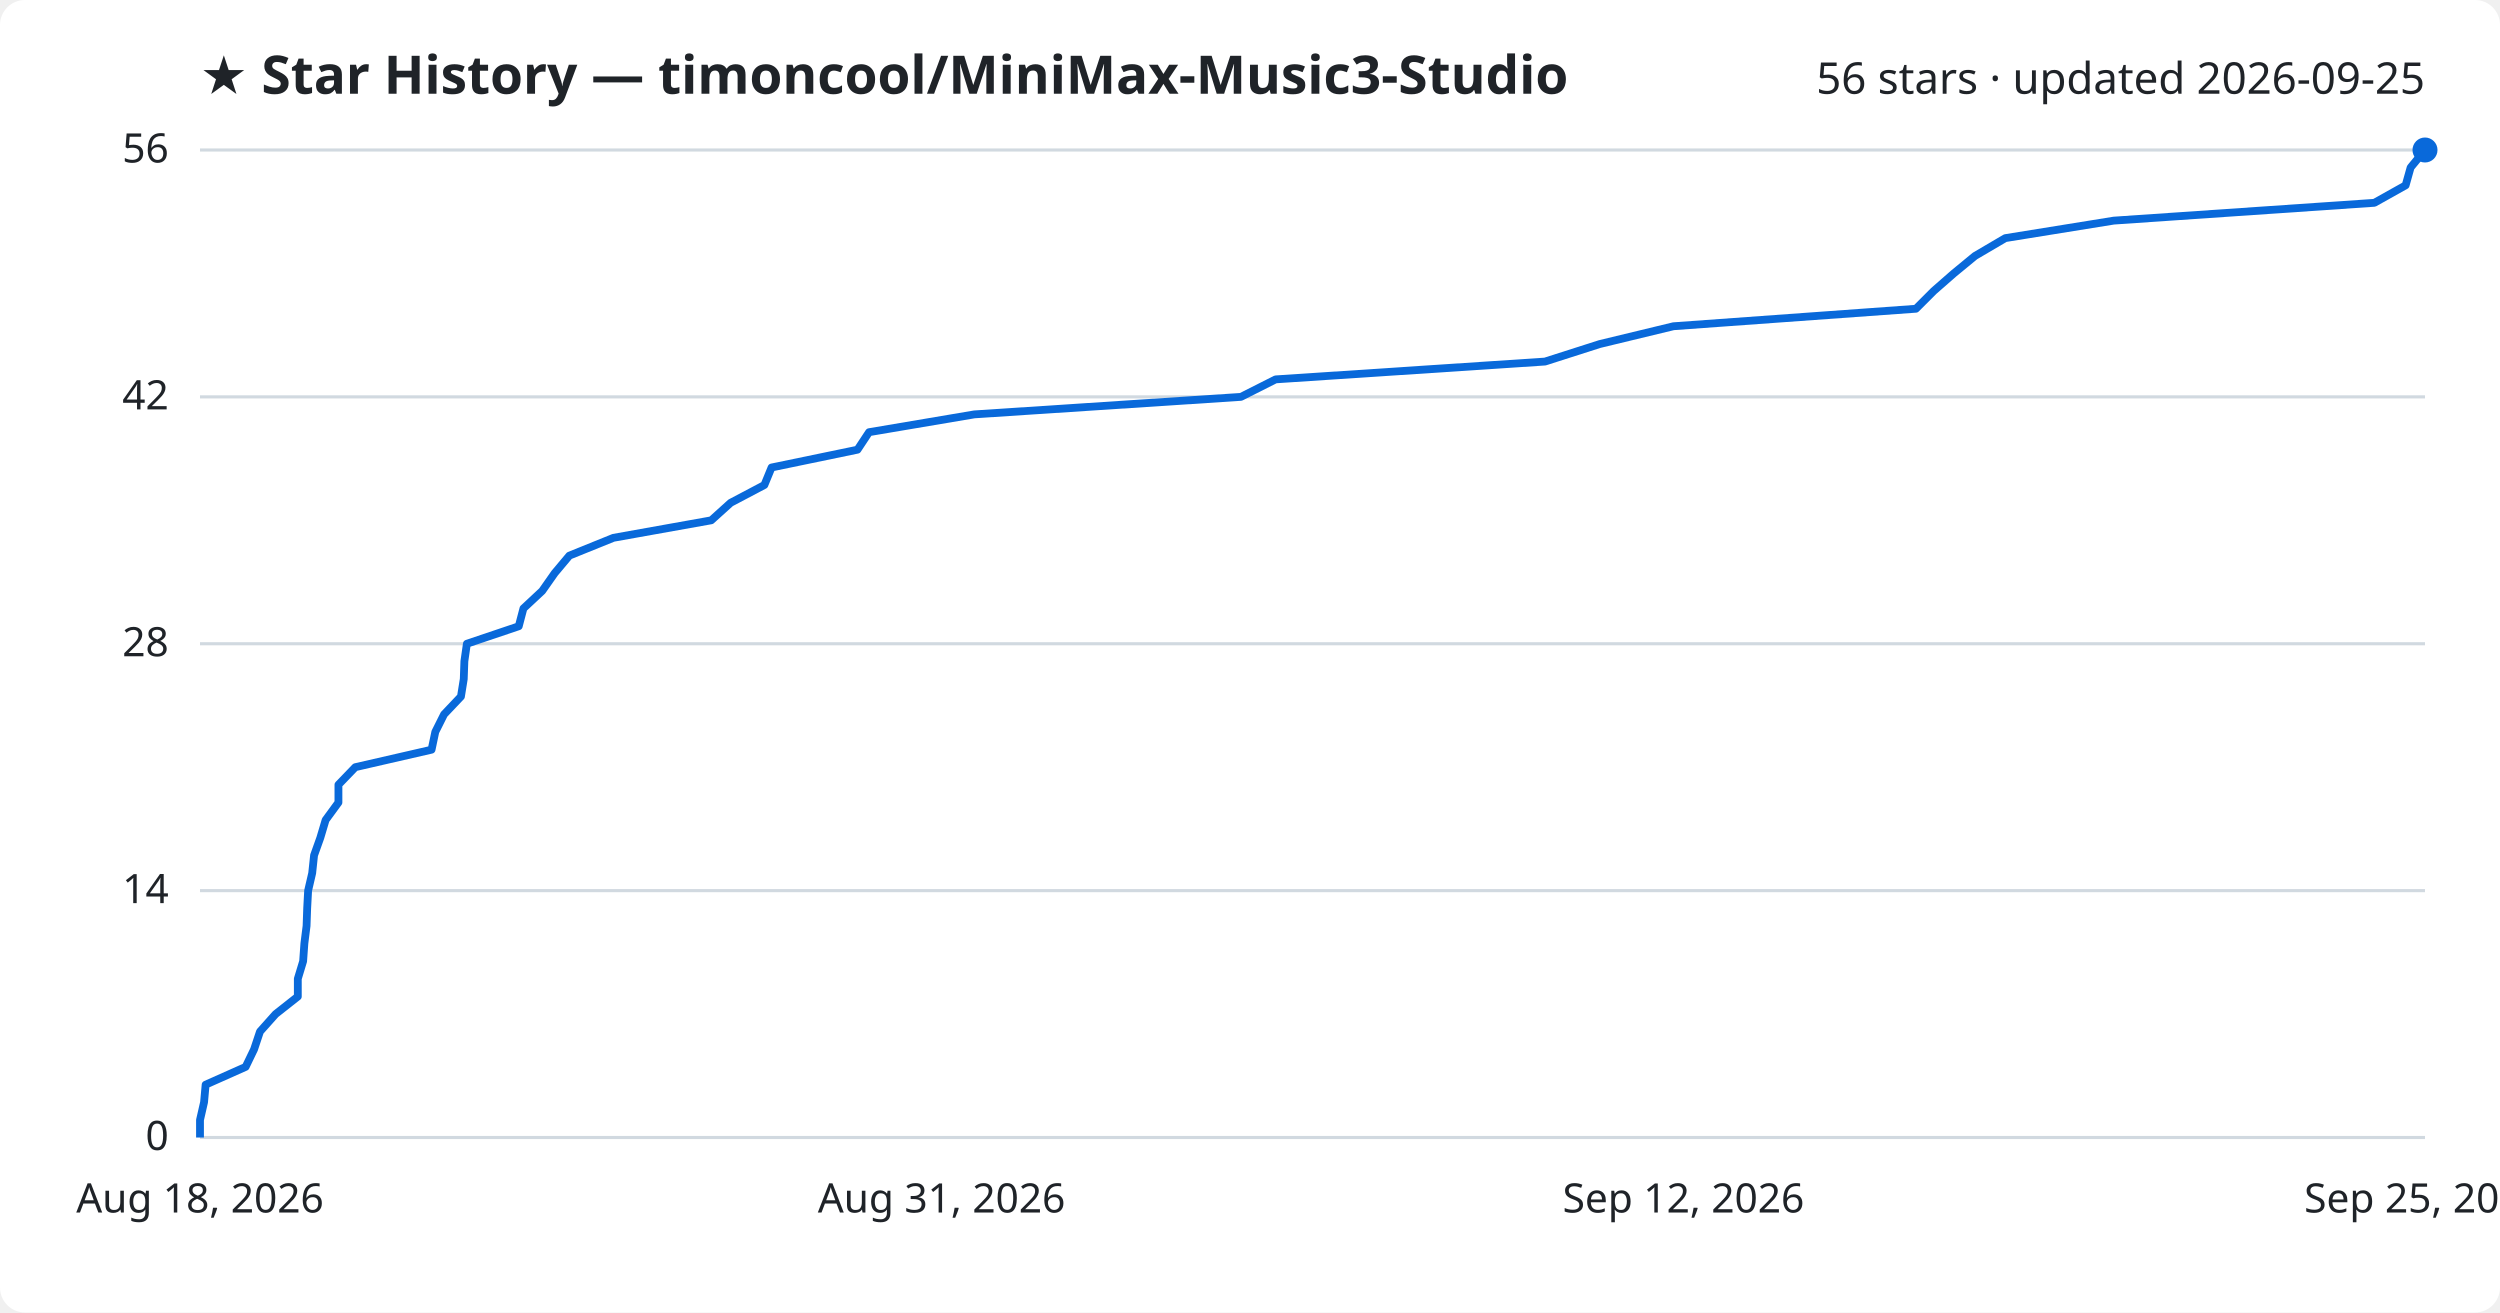
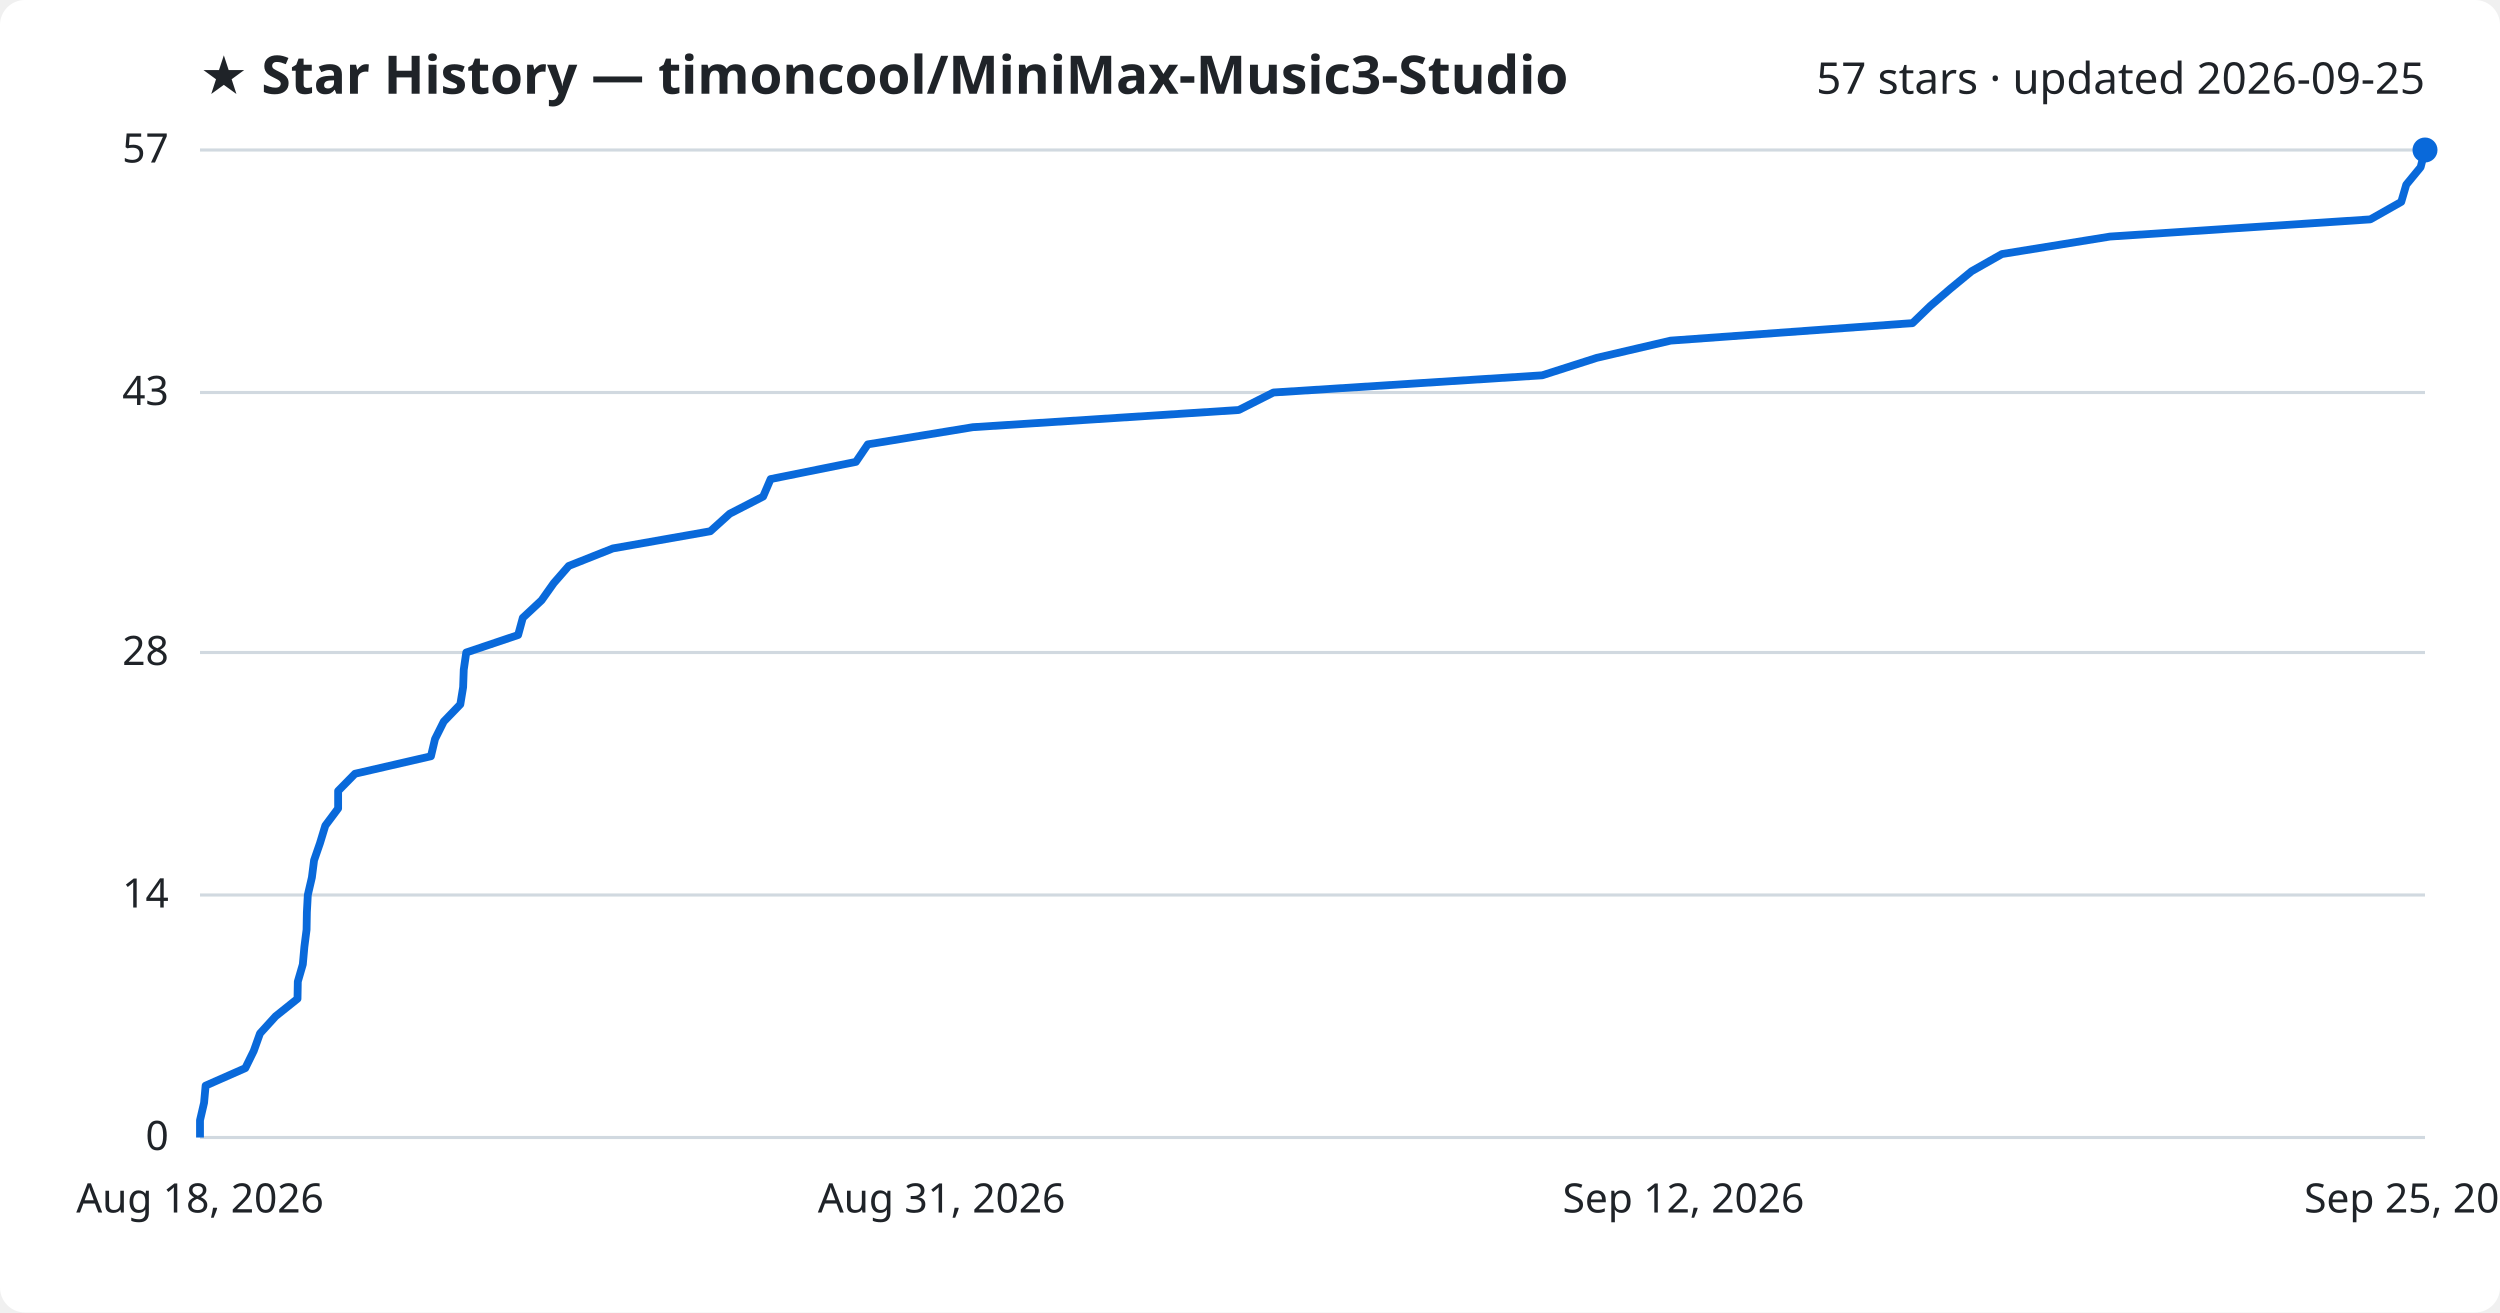
<svg xmlns="http://www.w3.org/2000/svg" viewBox="0 0 800 420" font-family="Segoe UI, sans-serif">
  <rect width="800" height="420" fill="#ffffff" rx="8" />
  <text x="64" y="30" fill="#1f2328" font-size="17" font-weight="700">★ Star History — timoncool/MiniMax-Music3-Studio</text>
-   <text x="776" y="30" fill="#1f2328" font-size="14" text-anchor="end">56 stars · updated 2026-09-25</text>
+   <text x="776" y="30" fill="#1f2328" font-size="14" text-anchor="end">57 stars · updated 2026-09-25</text>
  <line x1="64" y1="364.0" x2="776" y2="364.0" stroke="#d1d9e0" stroke-width="1" />
  <text x="54" y="368.0" fill="#1f2328" font-size="13" text-anchor="end">0</text>
-   <line x1="64" y1="285.0" x2="776" y2="285.0" stroke="#d1d9e0" stroke-width="1" />
-   <text x="54" y="289.0" fill="#1f2328" font-size="13" text-anchor="end">14</text>
-   <line x1="64" y1="206.0" x2="776" y2="206.0" stroke="#d1d9e0" stroke-width="1" />
-   <text x="54" y="210.0" fill="#1f2328" font-size="13" text-anchor="end">28</text>
-   <line x1="64" y1="127.0" x2="776" y2="127.0" stroke="#d1d9e0" stroke-width="1" />
-   <text x="54" y="131.0" fill="#1f2328" font-size="13" text-anchor="end">42</text>
+   <line x1="64" y1="286.4" x2="776" y2="286.4" stroke="#d1d9e0" stroke-width="1" />
+   <text x="54" y="290.4" fill="#1f2328" font-size="13" text-anchor="end">14</text>
+   <line x1="64" y1="208.8" x2="776" y2="208.8" stroke="#d1d9e0" stroke-width="1" />
+   <text x="54" y="212.8" fill="#1f2328" font-size="13" text-anchor="end">28</text>
+   <line x1="64" y1="125.6" x2="776" y2="125.6" stroke="#d1d9e0" stroke-width="1" />
+   <text x="54" y="129.6" fill="#1f2328" font-size="13" text-anchor="end">43</text>
  <line x1="64" y1="48.0" x2="776" y2="48.0" stroke="#d1d9e0" stroke-width="1" />
-   <text x="54" y="52.0" fill="#1f2328" font-size="13" text-anchor="end">56</text>
-   <path d="M64.0,364.0 L64.0,358.4 L65.3,352.7 L65.8,347.1 L78.6,341.4 L81.3,335.8 L83.2,330.1 L88.2,324.5 L95.3,318.9 L95.3,313.2 L97.0,307.6 L97.4,301.9 L98.1,296.3 L98.3,290.6 L98.6,285.0 L99.9,279.4 L100.5,273.7 L102.5,268.1 L104.2,262.4 L108.3,256.8 L108.3,251.1 L113.7,245.5 L138.1,239.9 L139.3,234.2 L142.1,228.6 L147.5,222.9 L148.4,217.3 L148.6,211.6 L149.4,206.0 L166.0,200.4 L167.5,194.7 L173.5,189.1 L177.5,183.4 L182.2,177.8 L196.3,172.1 L227.6,166.5 L233.8,160.9 L244.6,155.2 L246.9,149.6 L274.4,143.9 L278.1,138.3 L311.8,132.6 L397.1,127.0 L408.2,121.4 L494.4,115.7 L511.9,110.1 L535.5,104.4 L613.1,98.8 L618.8,93.1 L625.2,87.5 L632.0,81.9 L641.7,76.2 L676.4,70.6 L759.8,64.9 L769.8,59.3 L771.4,53.6 L776.0,48.0 L776.0,48.0" fill="none" stroke="#0969da" stroke-width="2.5" stroke-linejoin="round" />
+   <text x="54" y="52.0" fill="#1f2328" font-size="13" text-anchor="end">57</text>
+   <path d="M64.0,364.0 L64.0,358.5 L65.3,352.9 L65.8,347.4 L78.5,341.8 L81.2,336.3 L83.2,330.7 L88.2,325.2 L95.2,319.6 L95.3,314.1 L96.9,308.6 L97.4,303.0 L98.1,297.5 L98.2,291.9 L98.5,286.4 L99.8,280.8 L100.5,275.3 L102.4,269.8 L104.1,264.2 L108.2,258.7 L108.2,253.1 L113.6,247.6 L137.9,242.0 L139.2,236.5 L142.0,230.9 L147.3,225.4 L148.2,219.9 L148.4,214.3 L149.2,208.8 L165.8,203.2 L167.3,197.7 L173.3,192.1 L177.2,186.6 L182.0,181.1 L196.1,175.5 L227.3,170.0 L233.5,164.4 L244.2,158.9 L246.6,153.3 L273.9,147.8 L277.7,142.2 L311.3,136.7 L396.4,131.2 L407.5,125.6 L493.5,120.1 L511.0,114.5 L534.6,109.0 L612.0,103.4 L617.7,97.9 L624.1,92.4 L630.9,86.8 L640.6,81.3 L675.2,75.7 L758.5,70.2 L768.4,64.6 L770.0,59.1 L774.6,53.5 L776.0,48.0 L776.0,48.0" fill="none" stroke="#0969da" stroke-width="2.5" stroke-linejoin="round" />
  <circle cx="776.0" cy="48.0" r="4" fill="#0969da" />
  <text x="64.0" y="388" fill="#1f2328" font-size="13" text-anchor="middle">Aug 18, 2026</text>
  <text x="301.3" y="388" fill="#1f2328" font-size="13" text-anchor="middle">Aug 31, 2026</text>
  <text x="538.7" y="388" fill="#1f2328" font-size="13" text-anchor="middle">Sep 12, 2026</text>
  <text x="776.0" y="388" fill="#1f2328" font-size="13" text-anchor="middle">Sep 25, 2026</text>
</svg>
